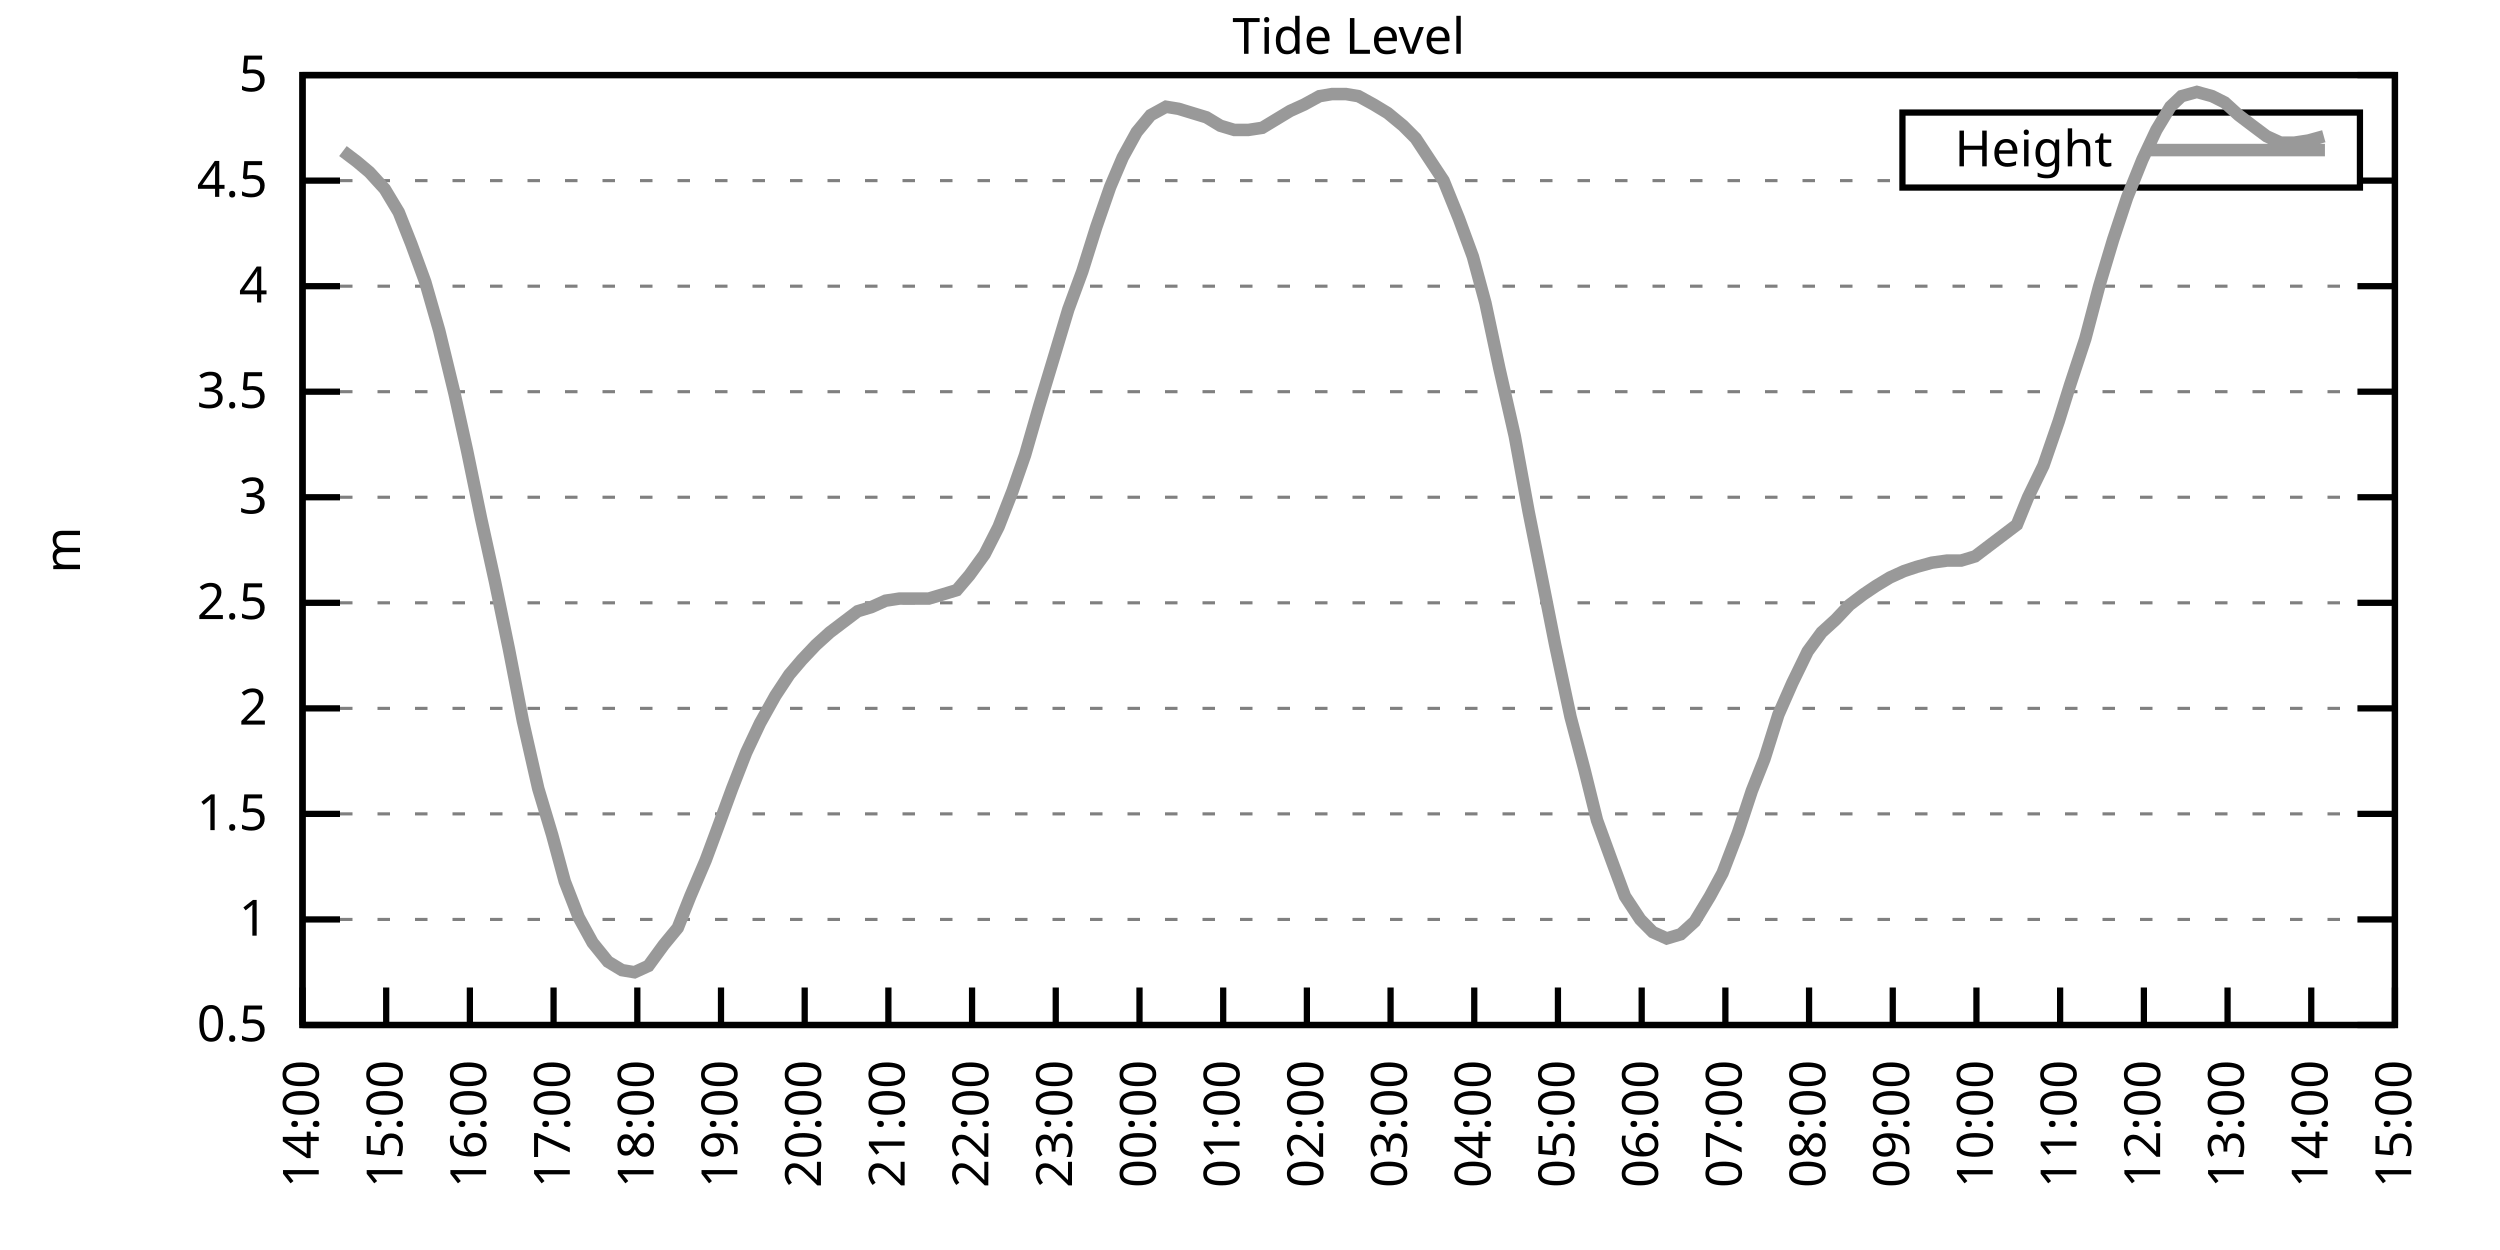
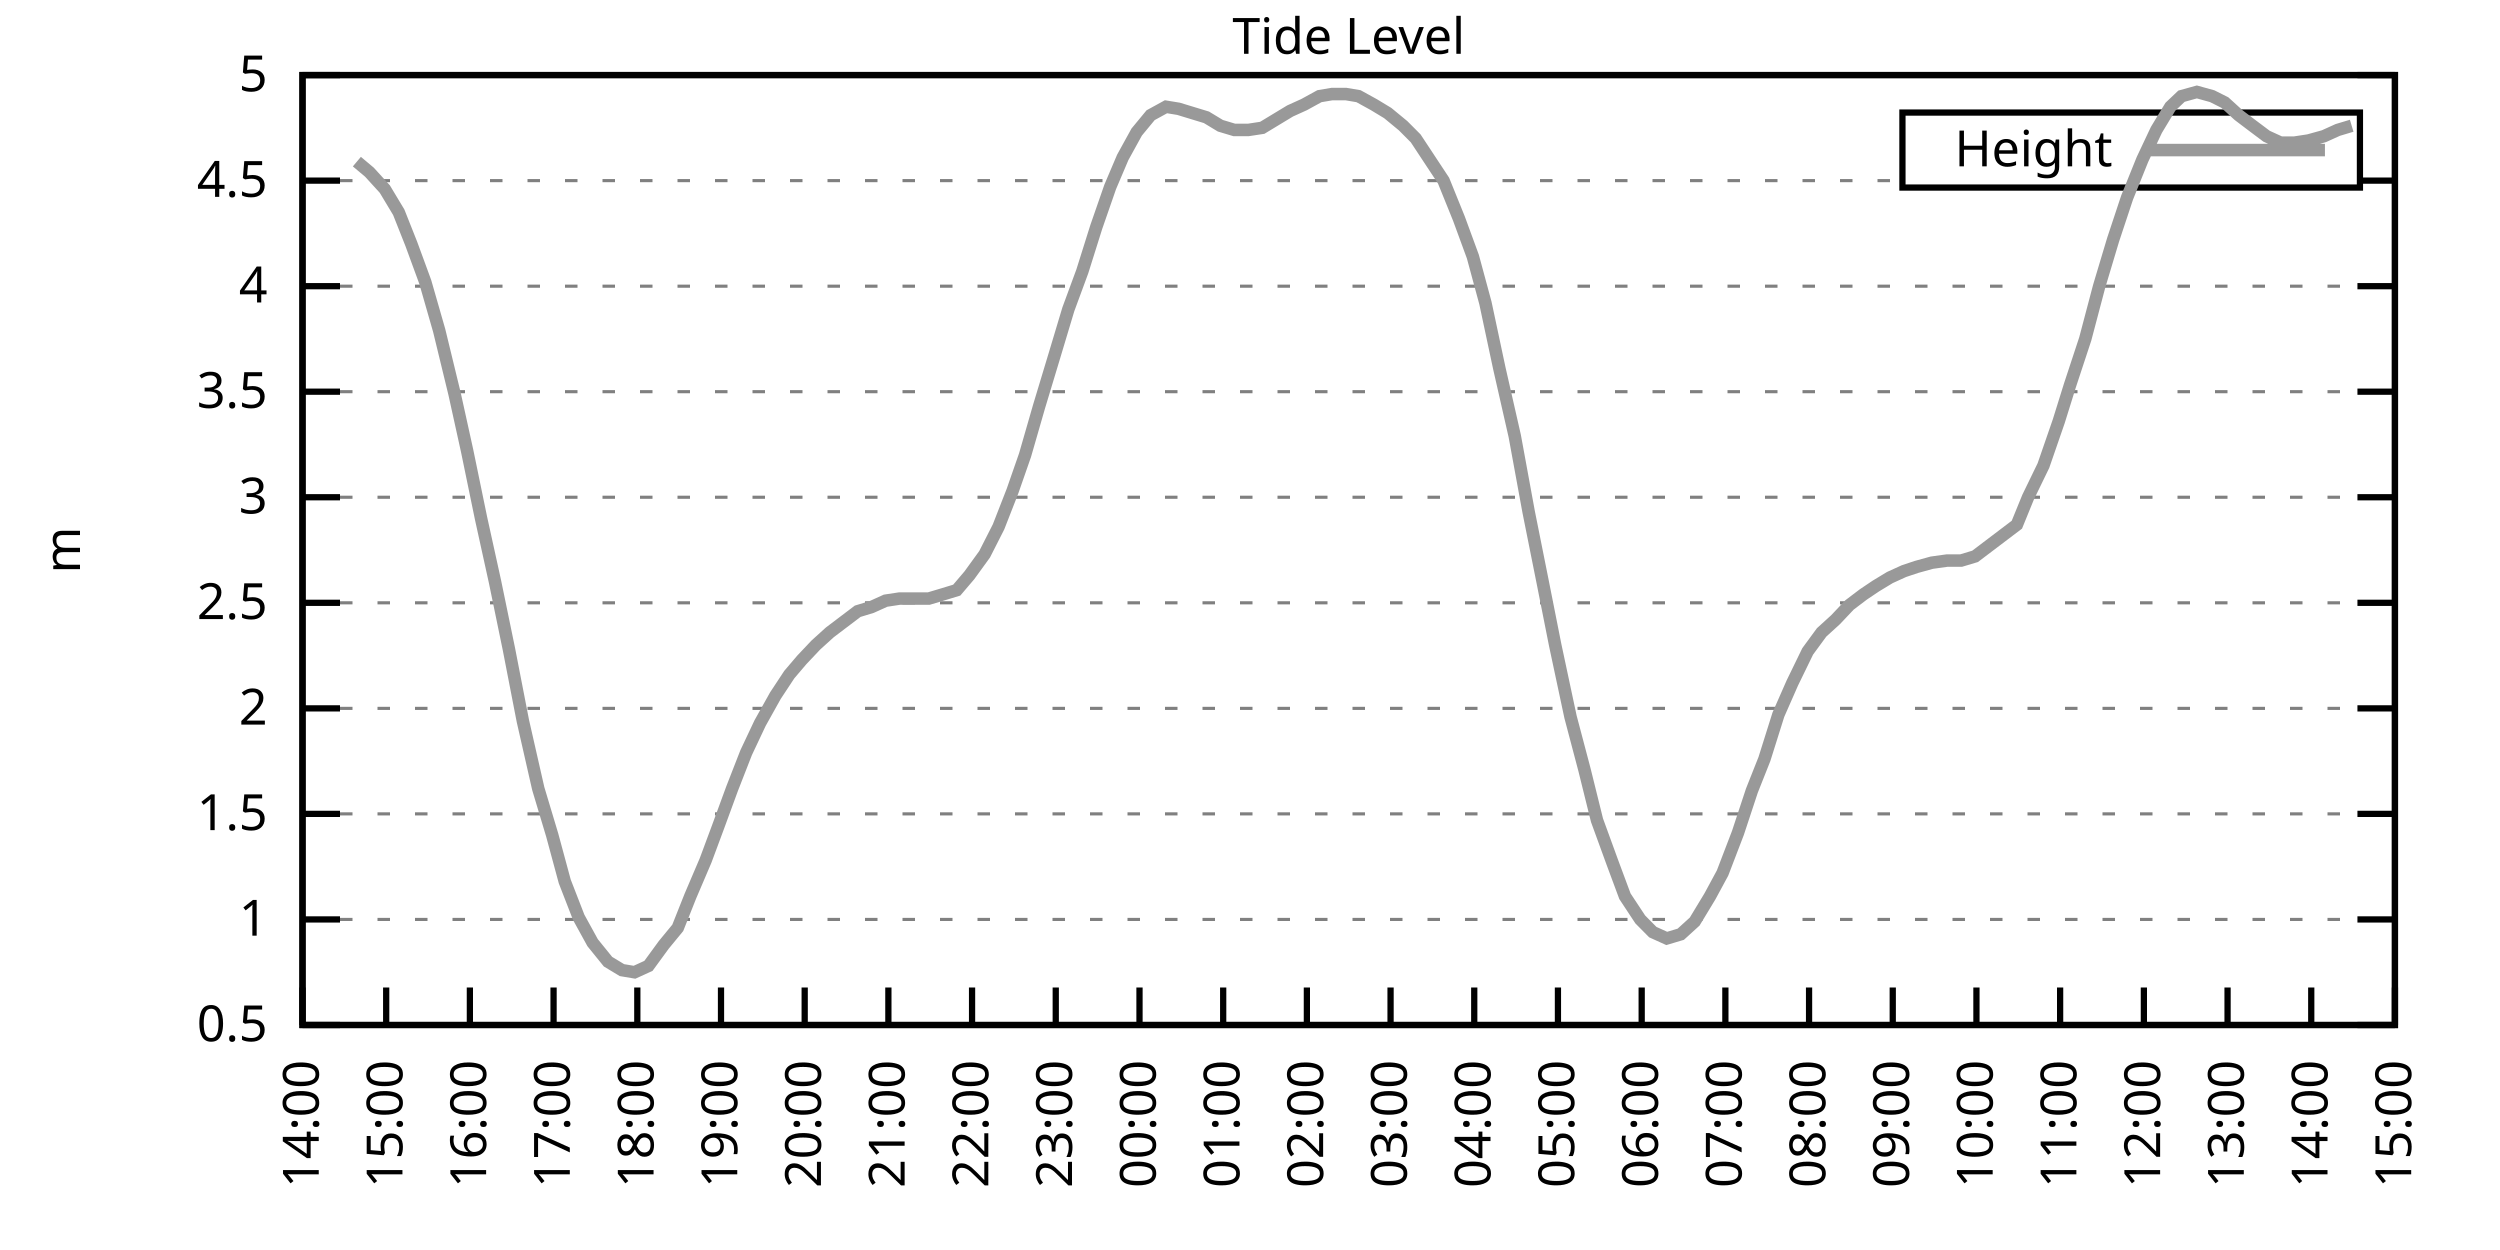
<svg xmlns="http://www.w3.org/2000/svg" xmlns:xlink="http://www.w3.org/1999/xlink" width="400" height="200" viewBox="0 0 400 200">
  <g id="gnuplot_canvas">
    <rect x="0" y="0" width="400" height="200" fill="none" />
    <defs>
      <circle id="gpDot" r="0.5" stroke-width="0.5" stroke="currentColor" />
      <path id="gpPt0" stroke-width="0.333" stroke="currentColor" d="M-1,0 h2 M0,-1 v2" />
      <path id="gpPt1" stroke-width="0.333" stroke="currentColor" d="M-1,-1 L1,1 M1,-1 L-1,1" />
      <path id="gpPt2" stroke-width="0.333" stroke="currentColor" d="M-1,0 L1,0 M0,-1 L0,1 M-1,-1 L1,1 M-1,1 L1,-1" />
      <rect id="gpPt3" stroke-width="0.333" stroke="currentColor" x="-1" y="-1" width="2" height="2" />
      <rect id="gpPt4" stroke-width="0.333" stroke="currentColor" fill="currentColor" x="-1" y="-1" width="2" height="2" />
      <circle id="gpPt5" stroke-width="0.333" stroke="currentColor" cx="0" cy="0" r="1" />
      <use xlink:href="#gpPt5" id="gpPt6" fill="currentColor" stroke="none" />
      <path id="gpPt7" stroke-width="0.333" stroke="currentColor" d="M0,-1.33 L-1.33,0.67 L1.33,0.67 z" />
      <use xlink:href="#gpPt7" id="gpPt8" fill="currentColor" stroke="none" />
      <use xlink:href="#gpPt7" id="gpPt9" stroke="currentColor" transform="rotate(180)" />
      <use xlink:href="#gpPt9" id="gpPt10" fill="currentColor" stroke="none" />
      <use xlink:href="#gpPt3" id="gpPt11" stroke="currentColor" transform="rotate(45)" />
      <use xlink:href="#gpPt11" id="gpPt12" fill="currentColor" stroke="none" />
      <path id="gpPt13" stroke-width="0.333" stroke="currentColor" d="M0,1.330 L1.265,0.411 L0.782,-1.067 L-0.782,-1.076 L-1.265,0.411 z" />
      <use xlink:href="#gpPt13" id="gpPt14" fill="currentColor" stroke="none" />
      <filter id="textbox" filterUnits="objectBoundingBox" x="0" y="0" height="1" width="1">
        <feFlood flood-color="white" flood-opacity="1" result="bgnd" />
        <feComposite in="SourceGraphic" in2="bgnd" operator="atop" />
      </filter>
      <filter id="greybox" filterUnits="objectBoundingBox" x="0" y="0" height="1" width="1">
        <feFlood flood-color="lightgrey" flood-opacity="1" result="grey" />
        <feComposite in="SourceGraphic" in2="grey" operator="atop" />
      </filter>
    </defs>
    <g fill="none" color="white" stroke="currentColor" stroke-width="1.00" stroke-linecap="butt" stroke-linejoin="miter">
</g>
    <g fill="none" color="black" stroke="currentColor" stroke-width="1.00" stroke-linecap="butt" stroke-linejoin="miter">
      <g stroke="none" shape-rendering="crispEdges">
        <polygon fill="rgb(255, 255, 255)" points="48.40,164.00 383.18,164.00 383.18,12.02 48.40,12.02 " />
      </g>
    </g>
    <g fill="none" color="black" stroke="currentColor" stroke-width="1.00" stroke-linecap="butt" stroke-linejoin="miter">
</g>
    <g fill="none" color="black" stroke="black" stroke-width="0.50" stroke-linecap="butt" stroke-linejoin="miter">
</g>
    <g fill="none" color="gray" stroke="currentColor" stroke-width="0.50" stroke-linecap="butt" stroke-linejoin="miter">
      <path stroke="gray" stroke-dasharray="2,4" class="gridline" d="M48.40,164.00 L383.19,164.00  " />
    </g>
    <g fill="none" color="gray" stroke="gray" stroke-width="1.00" stroke-linecap="butt" stroke-linejoin="miter">
</g>
    <g fill="none" color="black" stroke="currentColor" stroke-width="1.00" stroke-linecap="butt" stroke-linejoin="miter">
      <path stroke="black" d="M48.40,164.00 L54.40,164.00 M383.19,164.00 L377.19,164.00  " />
      <g transform="translate(42.80,166.60)" stroke="none" fill="black" font-family="Sans" font-size="8.00" text-anchor="end">
        <text>
          <tspan font-family="Sans"> 0.5</tspan>
        </text>
      </g>
    </g>
    <g fill="none" color="black" stroke="currentColor" stroke-width="1.00" stroke-linecap="butt" stroke-linejoin="miter">
</g>
    <g fill="none" color="black" stroke="black" stroke-width="0.50" stroke-linecap="butt" stroke-linejoin="miter">
</g>
    <g fill="none" color="gray" stroke="currentColor" stroke-width="0.50" stroke-linecap="butt" stroke-linejoin="miter">
      <path stroke="gray" stroke-dasharray="2,4" class="gridline" d="M48.40,147.11 L383.19,147.11  " />
    </g>
    <g fill="none" color="gray" stroke="gray" stroke-width="1.00" stroke-linecap="butt" stroke-linejoin="miter">
</g>
    <g fill="none" color="black" stroke="currentColor" stroke-width="1.00" stroke-linecap="butt" stroke-linejoin="miter">
      <path stroke="black" d="M48.40,147.11 L54.40,147.11 M383.19,147.11 L377.19,147.11  " />
      <g transform="translate(42.80,149.71)" stroke="none" fill="black" font-family="Sans" font-size="8.00" text-anchor="end">
        <text>
          <tspan font-family="Sans"> 1</tspan>
        </text>
      </g>
    </g>
    <g fill="none" color="black" stroke="currentColor" stroke-width="1.00" stroke-linecap="butt" stroke-linejoin="miter">
</g>
    <g fill="none" color="black" stroke="black" stroke-width="0.50" stroke-linecap="butt" stroke-linejoin="miter">
</g>
    <g fill="none" color="gray" stroke="currentColor" stroke-width="0.50" stroke-linecap="butt" stroke-linejoin="miter">
      <path stroke="gray" stroke-dasharray="2,4" class="gridline" d="M48.40,130.22 L383.19,130.22  " />
    </g>
    <g fill="none" color="gray" stroke="gray" stroke-width="1.00" stroke-linecap="butt" stroke-linejoin="miter">
</g>
    <g fill="none" color="black" stroke="currentColor" stroke-width="1.00" stroke-linecap="butt" stroke-linejoin="miter">
      <path stroke="black" d="M48.40,130.22 L54.40,130.22 M383.19,130.22 L377.19,130.22  " />
      <g transform="translate(42.80,132.82)" stroke="none" fill="black" font-family="Sans" font-size="8.00" text-anchor="end">
        <text>
          <tspan font-family="Sans"> 1.5</tspan>
        </text>
      </g>
    </g>
    <g fill="none" color="black" stroke="currentColor" stroke-width="1.00" stroke-linecap="butt" stroke-linejoin="miter">
</g>
    <g fill="none" color="black" stroke="black" stroke-width="0.50" stroke-linecap="butt" stroke-linejoin="miter">
</g>
    <g fill="none" color="gray" stroke="currentColor" stroke-width="0.50" stroke-linecap="butt" stroke-linejoin="miter">
      <path stroke="gray" stroke-dasharray="2,4" class="gridline" d="M48.40,113.34 L383.19,113.34  " />
    </g>
    <g fill="none" color="gray" stroke="gray" stroke-width="1.00" stroke-linecap="butt" stroke-linejoin="miter">
</g>
    <g fill="none" color="black" stroke="currentColor" stroke-width="1.00" stroke-linecap="butt" stroke-linejoin="miter">
      <path stroke="black" d="M48.40,113.34 L54.40,113.34 M383.19,113.34 L377.19,113.34  " />
      <g transform="translate(42.80,115.94)" stroke="none" fill="black" font-family="Sans" font-size="8.00" text-anchor="end">
        <text>
          <tspan font-family="Sans"> 2</tspan>
        </text>
      </g>
    </g>
    <g fill="none" color="black" stroke="currentColor" stroke-width="1.00" stroke-linecap="butt" stroke-linejoin="miter">
</g>
    <g fill="none" color="black" stroke="black" stroke-width="0.50" stroke-linecap="butt" stroke-linejoin="miter">
</g>
    <g fill="none" color="gray" stroke="currentColor" stroke-width="0.50" stroke-linecap="butt" stroke-linejoin="miter">
      <path stroke="gray" stroke-dasharray="2,4" class="gridline" d="M48.40,96.45 L383.19,96.45  " />
    </g>
    <g fill="none" color="gray" stroke="gray" stroke-width="1.00" stroke-linecap="butt" stroke-linejoin="miter">
</g>
    <g fill="none" color="black" stroke="currentColor" stroke-width="1.00" stroke-linecap="butt" stroke-linejoin="miter">
      <path stroke="black" d="M48.40,96.45 L54.40,96.45 M383.19,96.45 L377.19,96.45  " />
      <g transform="translate(42.80,99.05)" stroke="none" fill="black" font-family="Sans" font-size="8.00" text-anchor="end">
        <text>
          <tspan font-family="Sans"> 2.5</tspan>
        </text>
      </g>
    </g>
    <g fill="none" color="black" stroke="currentColor" stroke-width="1.00" stroke-linecap="butt" stroke-linejoin="miter">
</g>
    <g fill="none" color="black" stroke="black" stroke-width="0.50" stroke-linecap="butt" stroke-linejoin="miter">
</g>
    <g fill="none" color="gray" stroke="currentColor" stroke-width="0.50" stroke-linecap="butt" stroke-linejoin="miter">
      <path stroke="gray" stroke-dasharray="2,4" class="gridline" d="M48.40,79.56 L383.19,79.56  " />
    </g>
    <g fill="none" color="gray" stroke="gray" stroke-width="1.00" stroke-linecap="butt" stroke-linejoin="miter">
</g>
    <g fill="none" color="black" stroke="currentColor" stroke-width="1.00" stroke-linecap="butt" stroke-linejoin="miter">
      <path stroke="black" d="M48.40,79.56 L54.40,79.56 M383.19,79.56 L377.19,79.56  " />
      <g transform="translate(42.80,82.16)" stroke="none" fill="black" font-family="Sans" font-size="8.00" text-anchor="end">
        <text>
          <tspan font-family="Sans"> 3</tspan>
        </text>
      </g>
    </g>
    <g fill="none" color="black" stroke="currentColor" stroke-width="1.00" stroke-linecap="butt" stroke-linejoin="miter">
</g>
    <g fill="none" color="black" stroke="black" stroke-width="0.50" stroke-linecap="butt" stroke-linejoin="miter">
</g>
    <g fill="none" color="gray" stroke="currentColor" stroke-width="0.50" stroke-linecap="butt" stroke-linejoin="miter">
      <path stroke="gray" stroke-dasharray="2,4" class="gridline" d="M48.40,62.67 L383.19,62.67  " />
    </g>
    <g fill="none" color="gray" stroke="gray" stroke-width="1.00" stroke-linecap="butt" stroke-linejoin="miter">
</g>
    <g fill="none" color="black" stroke="currentColor" stroke-width="1.00" stroke-linecap="butt" stroke-linejoin="miter">
      <path stroke="black" d="M48.40,62.67 L54.40,62.67 M383.19,62.67 L377.19,62.67  " />
      <g transform="translate(42.80,65.27)" stroke="none" fill="black" font-family="Sans" font-size="8.00" text-anchor="end">
        <text>
          <tspan font-family="Sans"> 3.5</tspan>
        </text>
      </g>
    </g>
    <g fill="none" color="black" stroke="currentColor" stroke-width="1.00" stroke-linecap="butt" stroke-linejoin="miter">
</g>
    <g fill="none" color="black" stroke="black" stroke-width="0.50" stroke-linecap="butt" stroke-linejoin="miter">
</g>
    <g fill="none" color="gray" stroke="currentColor" stroke-width="0.50" stroke-linecap="butt" stroke-linejoin="miter">
      <path stroke="gray" stroke-dasharray="2,4" class="gridline" d="M48.40,45.79 L383.19,45.79  " />
    </g>
    <g fill="none" color="gray" stroke="gray" stroke-width="1.00" stroke-linecap="butt" stroke-linejoin="miter">
</g>
    <g fill="none" color="black" stroke="currentColor" stroke-width="1.00" stroke-linecap="butt" stroke-linejoin="miter">
      <path stroke="black" d="M48.40,45.79 L54.40,45.79 M383.19,45.79 L377.19,45.79  " />
      <g transform="translate(42.80,48.39)" stroke="none" fill="black" font-family="Sans" font-size="8.00" text-anchor="end">
        <text>
          <tspan font-family="Sans"> 4</tspan>
        </text>
      </g>
    </g>
    <g fill="none" color="black" stroke="currentColor" stroke-width="1.00" stroke-linecap="butt" stroke-linejoin="miter">
</g>
    <g fill="none" color="black" stroke="black" stroke-width="0.50" stroke-linecap="butt" stroke-linejoin="miter">
</g>
    <g fill="none" color="gray" stroke="currentColor" stroke-width="0.50" stroke-linecap="butt" stroke-linejoin="miter">
      <path stroke="gray" stroke-dasharray="2,4" class="gridline" d="M48.40,28.90 L304.39,28.90 M377.59,28.90 L383.19,28.90  " />
    </g>
    <g fill="none" color="gray" stroke="gray" stroke-width="1.00" stroke-linecap="butt" stroke-linejoin="miter">
</g>
    <g fill="none" color="black" stroke="currentColor" stroke-width="1.00" stroke-linecap="butt" stroke-linejoin="miter">
      <path stroke="black" d="M48.40,28.90 L54.40,28.90 M383.19,28.90 L377.19,28.90  " />
      <g transform="translate(42.80,31.50)" stroke="none" fill="black" font-family="Sans" font-size="8.00" text-anchor="end">
        <text>
          <tspan font-family="Sans"> 4.5</tspan>
        </text>
      </g>
    </g>
    <g fill="none" color="black" stroke="currentColor" stroke-width="1.00" stroke-linecap="butt" stroke-linejoin="miter">
</g>
    <g fill="none" color="black" stroke="black" stroke-width="0.50" stroke-linecap="butt" stroke-linejoin="miter">
</g>
    <g fill="none" color="gray" stroke="currentColor" stroke-width="0.50" stroke-linecap="butt" stroke-linejoin="miter">
      <path stroke="gray" stroke-dasharray="2,4" class="gridline" d="M48.40,12.01 L383.19,12.01  " />
    </g>
    <g fill="none" color="gray" stroke="gray" stroke-width="1.00" stroke-linecap="butt" stroke-linejoin="miter">
</g>
    <g fill="none" color="black" stroke="currentColor" stroke-width="1.00" stroke-linecap="butt" stroke-linejoin="miter">
      <path stroke="black" d="M48.40,12.01 L54.40,12.01 M383.19,12.01 L377.19,12.01  " />
      <g transform="translate(42.80,14.61)" stroke="none" fill="black" font-family="Sans" font-size="8.00" text-anchor="end">
        <text>
          <tspan font-family="Sans"> 5</tspan>
        </text>
      </g>
    </g>
    <g fill="none" color="black" stroke="currentColor" stroke-width="1.00" stroke-linecap="butt" stroke-linejoin="miter">
      <path stroke="black" d="M48.40,164.00 L48.40,158.00  " />
      <g transform="translate(51.00,169.60) rotate(270.00)" stroke="none" fill="black" font-family="Sans" font-size="8.00" text-anchor="end">
        <text>
          <tspan font-family="Sans">14:00</tspan>
        </text>
      </g>
    </g>
    <g fill="none" color="black" stroke="currentColor" stroke-width="1.00" stroke-linecap="butt" stroke-linejoin="miter">
      <path stroke="black" d="M61.79,164.00 L61.79,158.00  " />
      <g transform="translate(64.39,169.60) rotate(270.00)" stroke="none" fill="black" font-family="Sans" font-size="8.00" text-anchor="end">
        <text>
          <tspan font-family="Sans">15:00</tspan>
        </text>
      </g>
    </g>
    <g fill="none" color="black" stroke="currentColor" stroke-width="1.00" stroke-linecap="butt" stroke-linejoin="miter">
      <path stroke="black" d="M75.18,164.00 L75.18,158.00  " />
      <g transform="translate(77.78,169.60) rotate(270.00)" stroke="none" fill="black" font-family="Sans" font-size="8.00" text-anchor="end">
        <text>
          <tspan font-family="Sans">16:00</tspan>
        </text>
      </g>
    </g>
    <g fill="none" color="black" stroke="currentColor" stroke-width="1.00" stroke-linecap="butt" stroke-linejoin="miter">
      <path stroke="black" d="M88.57,164.00 L88.57,158.00  " />
      <g transform="translate(91.17,169.60) rotate(270.00)" stroke="none" fill="black" font-family="Sans" font-size="8.00" text-anchor="end">
        <text>
          <tspan font-family="Sans">17:00</tspan>
        </text>
      </g>
    </g>
    <g fill="none" color="black" stroke="currentColor" stroke-width="1.00" stroke-linecap="butt" stroke-linejoin="miter">
      <path stroke="black" d="M101.97,164.00 L101.97,158.00  " />
      <g transform="translate(104.57,169.60) rotate(270.00)" stroke="none" fill="black" font-family="Sans" font-size="8.00" text-anchor="end">
        <text>
          <tspan font-family="Sans">18:00</tspan>
        </text>
      </g>
    </g>
    <g fill="none" color="black" stroke="currentColor" stroke-width="1.00" stroke-linecap="butt" stroke-linejoin="miter">
      <path stroke="black" d="M115.36,164.00 L115.36,158.00  " />
      <g transform="translate(117.96,169.60) rotate(270.00)" stroke="none" fill="black" font-family="Sans" font-size="8.00" text-anchor="end">
        <text>
          <tspan font-family="Sans">19:00</tspan>
        </text>
      </g>
    </g>
    <g fill="none" color="black" stroke="currentColor" stroke-width="1.00" stroke-linecap="butt" stroke-linejoin="miter">
      <path stroke="black" d="M128.75,164.00 L128.75,158.00  " />
      <g transform="translate(131.35,169.60) rotate(270.00)" stroke="none" fill="black" font-family="Sans" font-size="8.00" text-anchor="end">
        <text>
          <tspan font-family="Sans">20:00</tspan>
        </text>
      </g>
    </g>
    <g fill="none" color="black" stroke="currentColor" stroke-width="1.00" stroke-linecap="butt" stroke-linejoin="miter">
      <path stroke="black" d="M142.14,164.00 L142.14,158.00  " />
      <g transform="translate(144.74,169.60) rotate(270.00)" stroke="none" fill="black" font-family="Sans" font-size="8.00" text-anchor="end">
        <text>
          <tspan font-family="Sans">21:00</tspan>
        </text>
      </g>
    </g>
    <g fill="none" color="black" stroke="currentColor" stroke-width="1.00" stroke-linecap="butt" stroke-linejoin="miter">
      <path stroke="black" d="M155.53,164.00 L155.53,158.00  " />
      <g transform="translate(158.13,169.60) rotate(270.00)" stroke="none" fill="black" font-family="Sans" font-size="8.00" text-anchor="end">
        <text>
          <tspan font-family="Sans">22:00</tspan>
        </text>
      </g>
    </g>
    <g fill="none" color="black" stroke="currentColor" stroke-width="1.00" stroke-linecap="butt" stroke-linejoin="miter">
      <path stroke="black" d="M168.92,164.00 L168.92,158.00  " />
      <g transform="translate(171.52,169.60) rotate(270.00)" stroke="none" fill="black" font-family="Sans" font-size="8.00" text-anchor="end">
        <text>
          <tspan font-family="Sans">23:00</tspan>
        </text>
      </g>
    </g>
    <g fill="none" color="black" stroke="currentColor" stroke-width="1.00" stroke-linecap="butt" stroke-linejoin="miter">
      <path stroke="black" d="M182.32,164.00 L182.32,158.00  " />
      <g transform="translate(184.92,169.60) rotate(270.00)" stroke="none" fill="black" font-family="Sans" font-size="8.00" text-anchor="end">
        <text>
          <tspan font-family="Sans">00:00</tspan>
        </text>
      </g>
    </g>
    <g fill="none" color="black" stroke="currentColor" stroke-width="1.00" stroke-linecap="butt" stroke-linejoin="miter">
      <path stroke="black" d="M195.71,164.00 L195.71,158.00  " />
      <g transform="translate(198.31,169.60) rotate(270.00)" stroke="none" fill="black" font-family="Sans" font-size="8.00" text-anchor="end">
        <text>
          <tspan font-family="Sans">01:00</tspan>
        </text>
      </g>
    </g>
    <g fill="none" color="black" stroke="currentColor" stroke-width="1.00" stroke-linecap="butt" stroke-linejoin="miter">
      <path stroke="black" d="M209.10,164.00 L209.10,158.00  " />
      <g transform="translate(211.70,169.60) rotate(270.00)" stroke="none" fill="black" font-family="Sans" font-size="8.00" text-anchor="end">
        <text>
          <tspan font-family="Sans">02:00</tspan>
        </text>
      </g>
    </g>
    <g fill="none" color="black" stroke="currentColor" stroke-width="1.00" stroke-linecap="butt" stroke-linejoin="miter">
      <path stroke="black" d="M222.49,164.00 L222.49,158.00  " />
      <g transform="translate(225.09,169.60) rotate(270.00)" stroke="none" fill="black" font-family="Sans" font-size="8.00" text-anchor="end">
        <text>
          <tspan font-family="Sans">03:00</tspan>
        </text>
      </g>
    </g>
    <g fill="none" color="black" stroke="currentColor" stroke-width="1.00" stroke-linecap="butt" stroke-linejoin="miter">
      <path stroke="black" d="M235.88,164.00 L235.88,158.00  " />
      <g transform="translate(238.48,169.60) rotate(270.00)" stroke="none" fill="black" font-family="Sans" font-size="8.00" text-anchor="end">
        <text>
          <tspan font-family="Sans">04:00</tspan>
        </text>
      </g>
    </g>
    <g fill="none" color="black" stroke="currentColor" stroke-width="1.00" stroke-linecap="butt" stroke-linejoin="miter">
      <path stroke="black" d="M249.27,164.00 L249.27,158.00  " />
      <g transform="translate(251.87,169.60) rotate(270.00)" stroke="none" fill="black" font-family="Sans" font-size="8.00" text-anchor="end">
        <text>
          <tspan font-family="Sans">05:00</tspan>
        </text>
      </g>
    </g>
    <g fill="none" color="black" stroke="currentColor" stroke-width="1.00" stroke-linecap="butt" stroke-linejoin="miter">
      <path stroke="black" d="M262.67,164.00 L262.67,158.00  " />
      <g transform="translate(265.27,169.60) rotate(270.00)" stroke="none" fill="black" font-family="Sans" font-size="8.00" text-anchor="end">
        <text>
          <tspan font-family="Sans">06:00</tspan>
        </text>
      </g>
    </g>
    <g fill="none" color="black" stroke="currentColor" stroke-width="1.00" stroke-linecap="butt" stroke-linejoin="miter">
      <path stroke="black" d="M276.06,164.00 L276.06,158.00  " />
      <g transform="translate(278.66,169.60) rotate(270.00)" stroke="none" fill="black" font-family="Sans" font-size="8.00" text-anchor="end">
        <text>
          <tspan font-family="Sans">07:00</tspan>
        </text>
      </g>
    </g>
    <g fill="none" color="black" stroke="currentColor" stroke-width="1.00" stroke-linecap="butt" stroke-linejoin="miter">
      <path stroke="black" d="M289.45,164.00 L289.45,158.00  " />
      <g transform="translate(292.05,169.60) rotate(270.00)" stroke="none" fill="black" font-family="Sans" font-size="8.00" text-anchor="end">
        <text>
          <tspan font-family="Sans">08:00</tspan>
        </text>
      </g>
    </g>
    <g fill="none" color="black" stroke="currentColor" stroke-width="1.00" stroke-linecap="butt" stroke-linejoin="miter">
      <path stroke="black" d="M302.84,164.00 L302.84,158.00  " />
      <g transform="translate(305.44,169.60) rotate(270.00)" stroke="none" fill="black" font-family="Sans" font-size="8.00" text-anchor="end">
        <text>
          <tspan font-family="Sans">09:00</tspan>
        </text>
      </g>
    </g>
    <g fill="none" color="black" stroke="currentColor" stroke-width="1.00" stroke-linecap="butt" stroke-linejoin="miter">
      <path stroke="black" d="M316.23,164.00 L316.23,158.00  " />
      <g transform="translate(318.83,169.60) rotate(270.00)" stroke="none" fill="black" font-family="Sans" font-size="8.00" text-anchor="end">
        <text>
          <tspan font-family="Sans">10:00</tspan>
        </text>
      </g>
    </g>
    <g fill="none" color="black" stroke="currentColor" stroke-width="1.00" stroke-linecap="butt" stroke-linejoin="miter">
      <path stroke="black" d="M329.62,164.00 L329.62,158.00  " />
      <g transform="translate(332.22,169.60) rotate(270.00)" stroke="none" fill="black" font-family="Sans" font-size="8.00" text-anchor="end">
        <text>
          <tspan font-family="Sans">11:00</tspan>
        </text>
      </g>
    </g>
    <g fill="none" color="black" stroke="currentColor" stroke-width="1.00" stroke-linecap="butt" stroke-linejoin="miter">
      <path stroke="black" d="M343.02,164.00 L343.02,158.00  " />
      <g transform="translate(345.62,169.60) rotate(270.00)" stroke="none" fill="black" font-family="Sans" font-size="8.00" text-anchor="end">
        <text>
          <tspan font-family="Sans">12:00</tspan>
        </text>
      </g>
    </g>
    <g fill="none" color="black" stroke="currentColor" stroke-width="1.00" stroke-linecap="butt" stroke-linejoin="miter">
      <path stroke="black" d="M356.41,164.00 L356.41,158.00  " />
      <g transform="translate(359.01,169.60) rotate(270.00)" stroke="none" fill="black" font-family="Sans" font-size="8.00" text-anchor="end">
        <text>
          <tspan font-family="Sans">13:00</tspan>
        </text>
      </g>
    </g>
    <g fill="none" color="black" stroke="currentColor" stroke-width="1.00" stroke-linecap="butt" stroke-linejoin="miter">
      <path stroke="black" d="M369.80,164.00 L369.80,158.00  " />
      <g transform="translate(372.40,169.60) rotate(270.00)" stroke="none" fill="black" font-family="Sans" font-size="8.00" text-anchor="end">
        <text>
          <tspan font-family="Sans">14:00</tspan>
        </text>
      </g>
    </g>
    <g fill="none" color="black" stroke="currentColor" stroke-width="1.00" stroke-linecap="butt" stroke-linejoin="miter">
      <path stroke="black" d="M383.19,164.00 L383.19,158.00  " />
      <g transform="translate(385.79,169.60) rotate(270.00)" stroke="none" fill="black" font-family="Sans" font-size="8.00" text-anchor="end">
        <text>
          <tspan font-family="Sans">15:00</tspan>
        </text>
      </g>
    </g>
    <g fill="none" color="black" stroke="currentColor" stroke-width="1.00" stroke-linecap="butt" stroke-linejoin="miter">
</g>
    <g fill="none" color="black" stroke="currentColor" stroke-width="1.00" stroke-linecap="butt" stroke-linejoin="miter">
      <path stroke="black" d="M48.40,12.01 L48.40,164.00 L383.19,164.00 L383.19,12.01 L48.40,12.01 Z  " />
    </g>
    <g fill="none" color="black" stroke="currentColor" stroke-width="1.00" stroke-linecap="butt" stroke-linejoin="miter">
</g>
    <g fill="none" color="black" stroke="currentColor" stroke-width="1.00" stroke-linecap="butt" stroke-linejoin="miter">
      <path stroke="black" d="M304.39,30.01 L304.39,18.01 L377.59,18.01 L377.59,30.01 L304.39,30.01 Z  " />
    </g>
    <g id="Tide_level_plot_1">
      <g fill="none" color="white" stroke="black" stroke-width="2.00" stroke-linecap="butt" stroke-linejoin="miter">
</g>
      <g fill="none" color="black" stroke="currentColor" stroke-width="2.00" stroke-linecap="butt" stroke-linejoin="miter">
        <g transform="translate(337.99,26.61)" stroke="none" fill="black" font-family="Sans" font-size="8.00" text-anchor="end">
          <text>
            <tspan font-family="Sans">Height</tspan>
          </text>
        </g>
      </g>
      <g fill="none" color="black" stroke="currentColor" stroke-width="2.00" stroke-linecap="butt" stroke-linejoin="miter">
-         <path stroke="rgb(153, 153, 153)" d="M343.59,24.01 L371.99,24.01 M54.87,24.17 L57.10,25.86 L59.11,27.55 L61.57,30.25 L63.80,33.96 L65.81,39.03   L68.04,45.11 L70.27,52.88 L72.73,63.01 L74.74,72.13 L76.97,82.94 L79.20,93.07 L81.43,103.88 L83.66,115.36   L86.12,126.17 L88.35,133.60 L90.36,141.03 L92.59,146.77 L94.82,150.83 L97.28,153.87 L99.51,155.22 L101.52,155.56   L103.75,154.54 L106.21,151.17 L108.44,148.46 L110.45,143.40 L112.90,137.66 L114.91,132.25 L117.14,126.17 L119.38,120.43   L121.61,115.70 L124.06,111.31 L126.29,107.93 L128.30,105.57 L130.54,103.20 L132.77,101.18 L135.00,99.49 L137.23,97.80   L139.46,97.12 L141.69,96.11 L143.93,95.77 L146.38,95.77 L148.61,95.77 L150.85,95.10 L153.08,94.42 L155.09,92.06   L157.54,88.68 L159.77,84.29 L162.01,78.55 L164.01,72.81 L166.25,65.04 L168.70,56.93 L170.93,49.50 L173.17,43.42   L175.40,36.33 L177.63,29.91 L179.64,25.18 L181.87,21.13 L184.10,18.43 L186.56,17.08 L188.57,17.41 L190.80,18.09   L193.03,18.77 L195.26,20.12 L197.49,20.79 L199.73,20.79 L201.96,20.45 L204.19,19.10 L206.42,17.75 L208.65,16.74   L211.11,15.39 L213.12,15.05 L215.35,15.05 L217.36,15.39 L219.81,16.74 L222.04,18.09 L224.50,20.12 L226.51,22.14   L228.74,25.52 L230.97,28.90 L233.43,34.98 L235.66,41.06 L237.67,48.49 L239.90,58.96 L242.36,69.77 L244.59,81.93   L246.82,93.07 L248.83,103.20 L251.28,114.69 L253.51,123.13 L255.52,131.24 L257.98,137.99 L259.99,143.40 L262.44,147.11   L264.45,149.14 L266.68,150.15 L268.92,149.48 L271.15,147.45 L273.60,143.40 L275.61,139.68 L278.07,133.26 L280.30,126.51   L282.31,121.44 L284.54,114.35 L286.77,109.28 L289.23,104.22 L291.46,101.18 L293.69,99.15 L295.92,96.79 L298.15,95.10   L300.16,93.75 L302.39,92.40 L304.63,91.38 L306.63,90.71 L309.09,90.03 L311.54,89.69 L313.78,89.69 L316.01,89.02   L318.24,87.33 L320.47,85.64 L322.70,83.95 L324.49,79.56 L326.95,74.49 L329.40,67.40 L331.19,61.66 L333.64,54.23   L335.87,45.79 L338.10,38.35 L340.34,31.60 L342.79,25.52 L345.02,20.79 L347.26,17.08 L349.04,15.39 L351.50,14.71   L353.95,15.39 L355.96,16.40 L358.19,18.43 L360.42,20.12 L362.66,21.80 L364.89,22.82 L367.12,22.82 L369.35,22.48   L371.81,21.80  " />
+         <path stroke="rgb(153, 153, 153)" d="M343.59,24.01 L371.99,24.01 M57.10,25.86 L59.11,27.55 L61.57,30.25 L63.80,33.96 L65.81,39.03 L68.04,45.11   L70.27,52.88 L72.73,63.01 L74.74,72.13 L76.97,82.94 L79.20,93.07 L81.43,103.88 L83.66,115.36 L86.12,126.17   L88.35,133.60 L90.36,141.03 L92.59,146.77 L94.82,150.83 L97.28,153.87 L99.51,155.22 L101.52,155.56 L103.75,154.54   L106.21,151.17 L108.44,148.46 L110.45,143.40 L112.90,137.66 L114.91,132.25 L117.14,126.17 L119.38,120.43 L121.61,115.70   L124.06,111.31 L126.29,107.93 L128.30,105.57 L130.54,103.20 L132.77,101.18 L135.00,99.49 L137.23,97.80 L139.46,97.12   L141.69,96.11 L143.93,95.77 L146.38,95.77 L148.61,95.77 L150.85,95.10 L153.08,94.42 L155.09,92.06 L157.54,88.68   L159.77,84.29 L162.01,78.55 L164.01,72.81 L166.25,65.04 L168.70,56.93 L170.93,49.50 L173.17,43.42 L175.40,36.33   L177.63,29.91 L179.64,25.18 L181.87,21.13 L184.10,18.43 L186.56,17.08 L188.57,17.41 L190.80,18.09 L193.03,18.77   L195.26,20.12 L197.49,20.79 L199.73,20.79 L201.96,20.45 L204.19,19.10 L206.42,17.75 L208.65,16.74 L211.11,15.39   L213.12,15.05 L215.35,15.05 L217.36,15.39 L219.81,16.74 L222.04,18.09 L224.50,20.12 L226.51,22.14 L228.74,25.52   L230.97,28.90 L233.43,34.98 L235.66,41.06 L237.67,48.49 L239.90,58.96 L242.36,69.77 L244.59,81.93 L246.82,93.07   L248.83,103.20 L251.28,114.69 L253.51,123.13 L255.52,131.24 L257.98,137.99 L259.99,143.40 L262.44,147.11 L264.45,149.14   L266.68,150.15 L268.92,149.48 L271.15,147.45 L273.60,143.40 L275.61,139.68 L278.07,133.26 L280.30,126.51 L282.31,121.44   L284.54,114.35 L286.77,109.28 L289.23,104.22 L291.46,101.18 L293.69,99.15 L295.92,96.79 L298.15,95.10 L300.16,93.75   L302.39,92.40 L304.63,91.38 L306.63,90.71 L309.09,90.03 L311.54,89.69 L313.78,89.69 L316.01,89.02 L318.24,87.33   L320.47,85.64 L322.70,83.95 L324.49,79.56 L326.95,74.49 L329.40,67.40 L331.19,61.66 L333.64,54.23 L335.87,45.79   L338.10,38.35 L340.34,31.60 L342.79,25.52 L345.02,20.79 L347.26,17.08 L349.04,15.39 L351.50,14.71 L353.95,15.39   L355.96,16.40 L358.19,18.43 L360.42,20.12 L362.66,21.80 L364.89,22.82 L367.12,22.82 L369.35,22.48 L371.81,21.80   L374.04,20.79 L376.27,20.12  " />
      </g>
    </g>
    <g fill="none" color="black" stroke="currentColor" stroke-width="2.00" stroke-linecap="butt" stroke-linejoin="miter">
</g>
    <g fill="none" color="black" stroke="black" stroke-width="1.00" stroke-linecap="butt" stroke-linejoin="miter">
</g>
    <g fill="none" color="black" stroke="currentColor" stroke-width="1.00" stroke-linecap="butt" stroke-linejoin="miter">
      <path stroke="black" d="M48.40,12.01 L48.40,164.00 L383.19,164.00 L383.19,12.01 L48.40,12.01 Z  " />
      <g transform="translate(12.80,88.01) rotate(270.00)" stroke="none" fill="black" font-family="Sans" font-size="8.00" text-anchor="middle">
        <text>
          <tspan font-family="Sans">m</tspan>
        </text>
      </g>
    </g>
    <g fill="none" color="black" stroke="currentColor" stroke-width="1.00" stroke-linecap="butt" stroke-linejoin="miter">
</g>
    <g fill="none" color="black" stroke="currentColor" stroke-width="1.00" stroke-linecap="butt" stroke-linejoin="miter">
      <g transform="translate(215.79,8.61)" stroke="none" fill="black" font-family="Sans" font-size="8.00" text-anchor="middle">
        <text>
          <tspan font-family="Sans">Tide Level</tspan>
        </text>
      </g>
    </g>
    <g fill="none" color="black" stroke="currentColor" stroke-width="1.00" stroke-linecap="butt" stroke-linejoin="miter">
</g>
  </g>
</svg>
